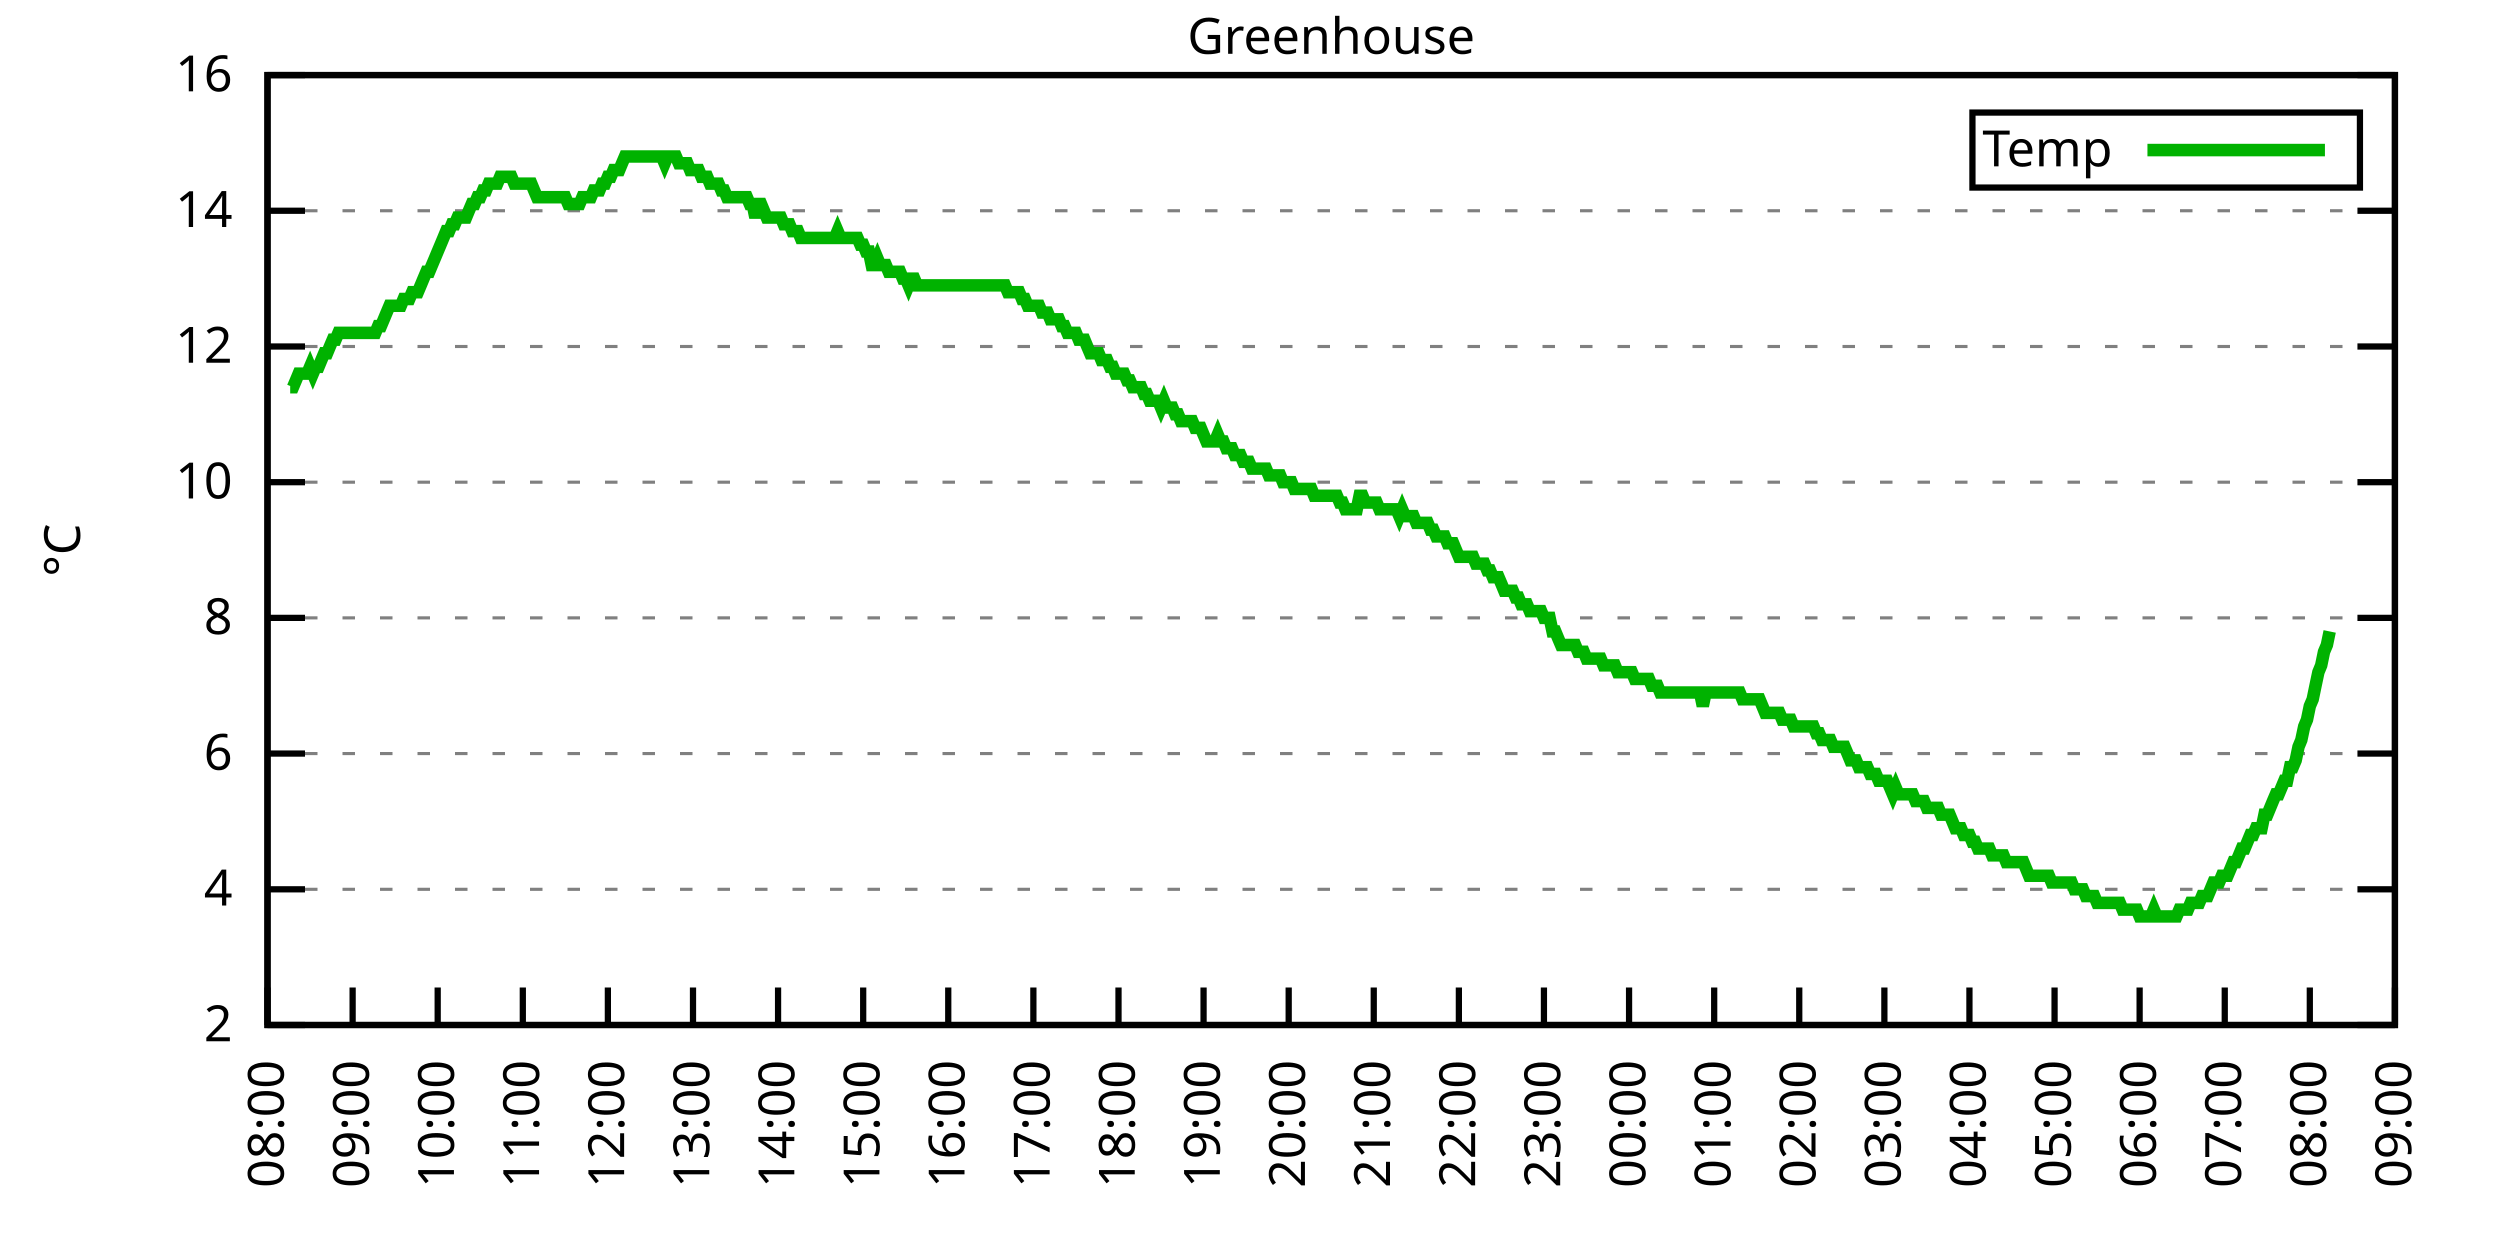
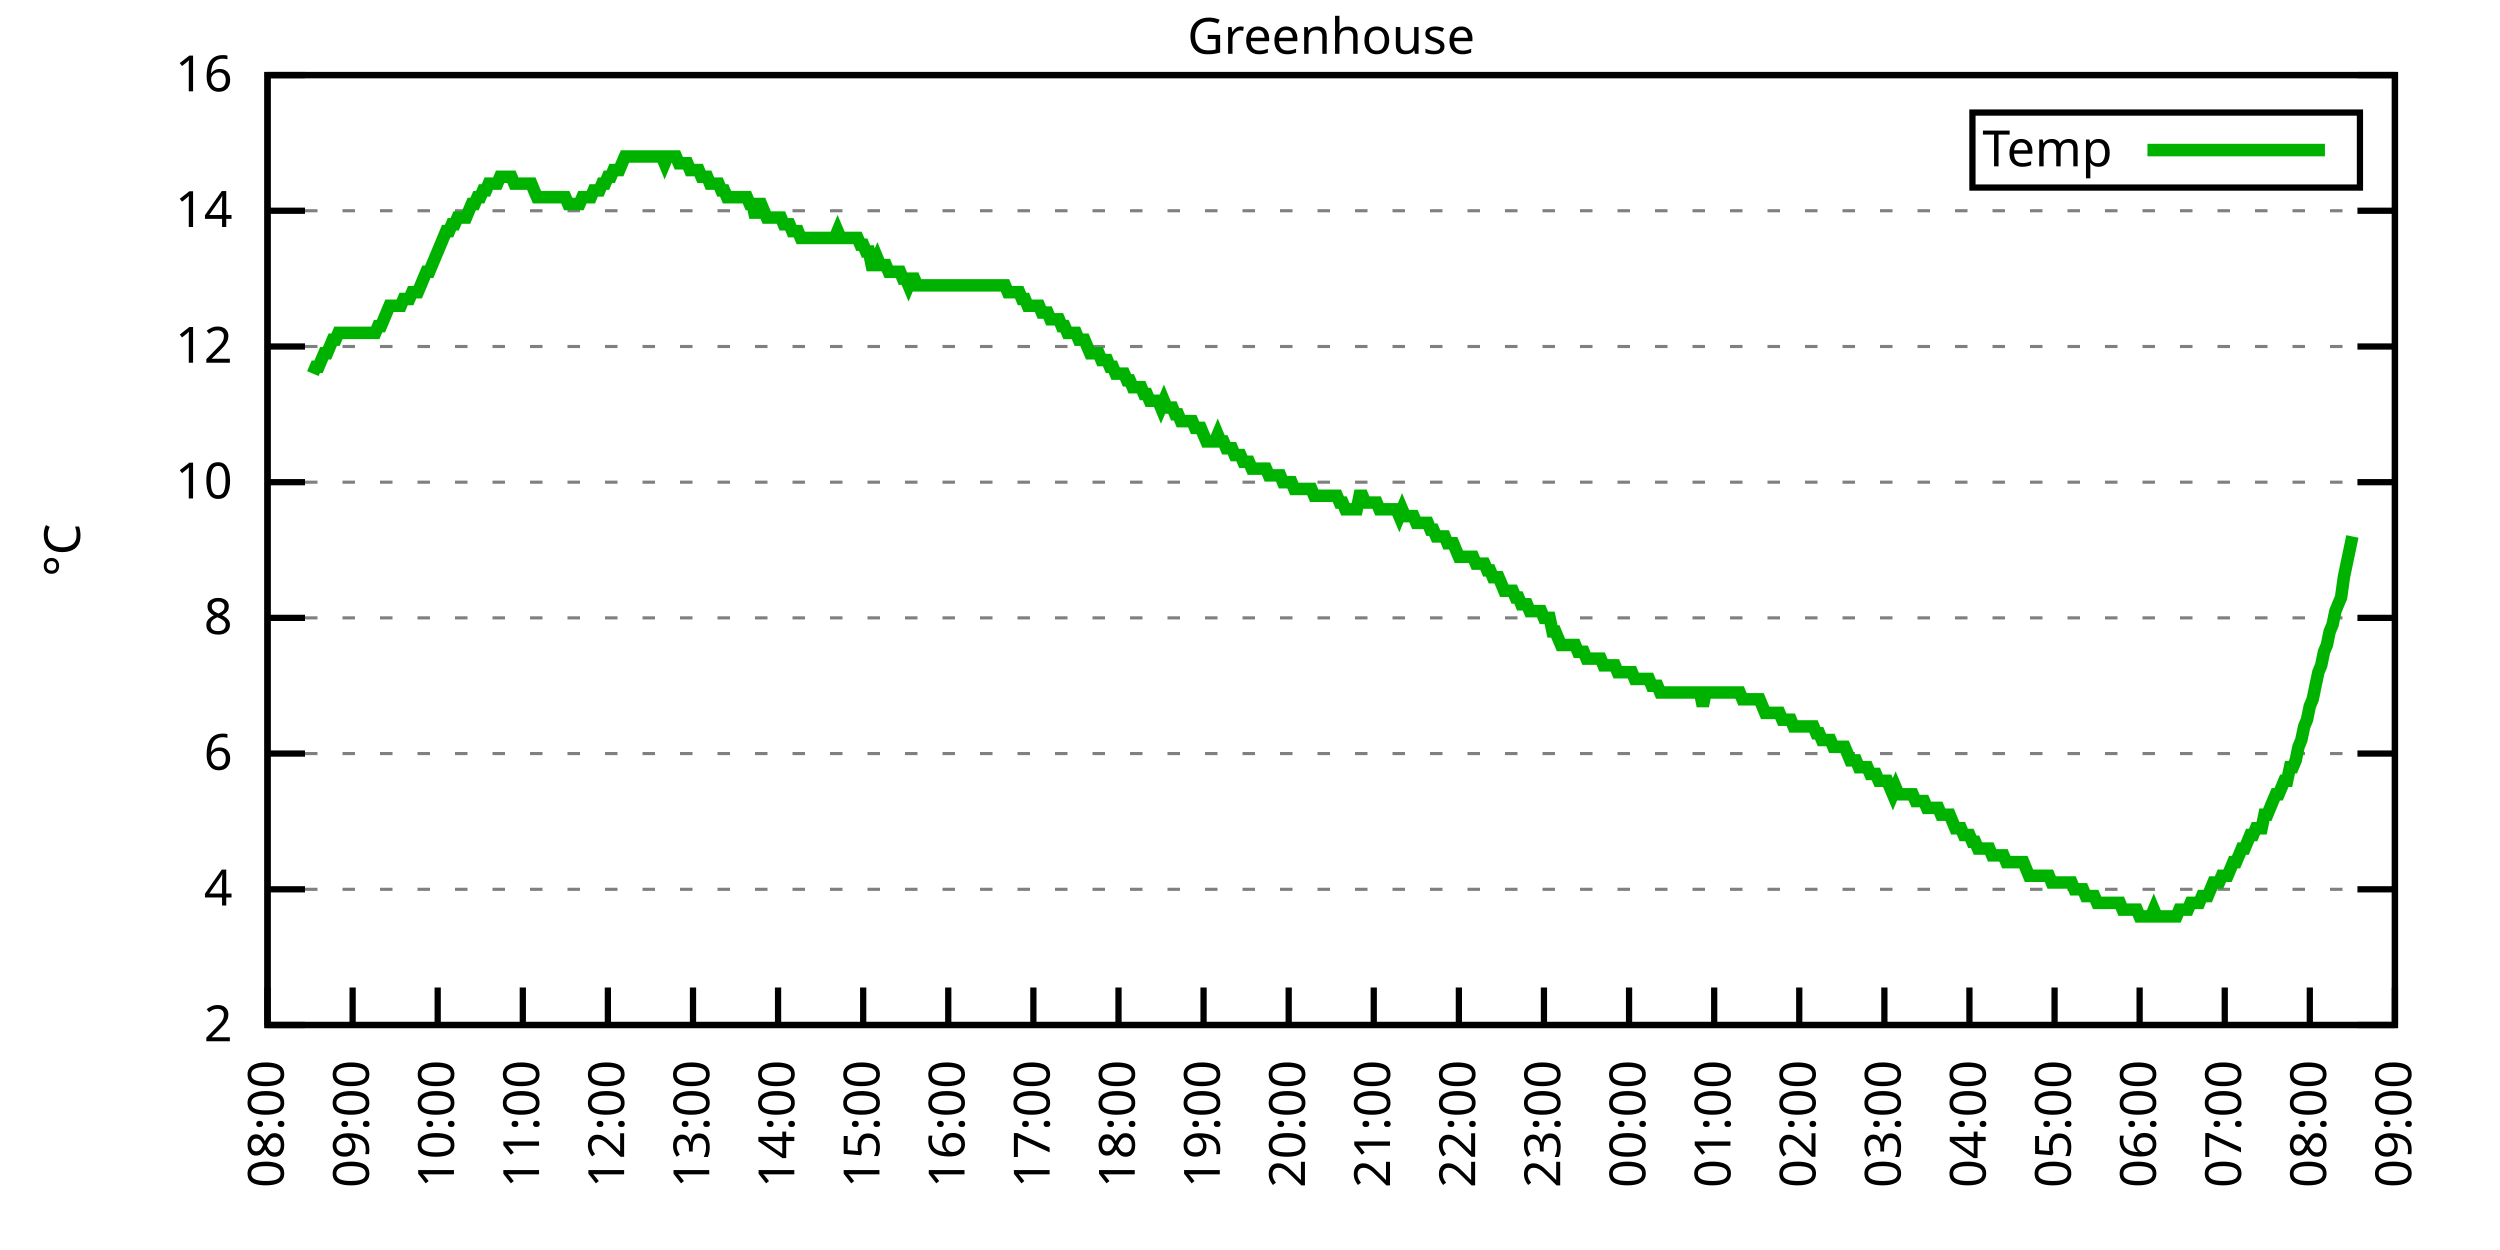
<svg xmlns="http://www.w3.org/2000/svg" xmlns:xlink="http://www.w3.org/1999/xlink" width="400" height="200" viewBox="0 0 400 200">
  <g id="gnuplot_canvas">
    <rect x="0" y="0" width="400" height="200" fill="none" />
    <defs>
      <circle id="gpDot" r="0.5" stroke-width="0.5" stroke="currentColor" />
      <path id="gpPt0" stroke-width="0.333" stroke="currentColor" d="M-1,0 h2 M0,-1 v2" />
      <path id="gpPt1" stroke-width="0.333" stroke="currentColor" d="M-1,-1 L1,1 M1,-1 L-1,1" />
      <path id="gpPt2" stroke-width="0.333" stroke="currentColor" d="M-1,0 L1,0 M0,-1 L0,1 M-1,-1 L1,1 M-1,1 L1,-1" />
      <rect id="gpPt3" stroke-width="0.333" stroke="currentColor" x="-1" y="-1" width="2" height="2" />
      <rect id="gpPt4" stroke-width="0.333" stroke="currentColor" fill="currentColor" x="-1" y="-1" width="2" height="2" />
      <circle id="gpPt5" stroke-width="0.333" stroke="currentColor" cx="0" cy="0" r="1" />
      <use xlink:href="#gpPt5" id="gpPt6" fill="currentColor" stroke="none" />
      <path id="gpPt7" stroke-width="0.333" stroke="currentColor" d="M0,-1.33 L-1.33,0.67 L1.33,0.67 z" />
      <use xlink:href="#gpPt7" id="gpPt8" fill="currentColor" stroke="none" />
      <use xlink:href="#gpPt7" id="gpPt9" stroke="currentColor" transform="rotate(180)" />
      <use xlink:href="#gpPt9" id="gpPt10" fill="currentColor" stroke="none" />
      <use xlink:href="#gpPt3" id="gpPt11" stroke="currentColor" transform="rotate(45)" />
      <use xlink:href="#gpPt11" id="gpPt12" fill="currentColor" stroke="none" />
      <path id="gpPt13" stroke-width="0.333" stroke="currentColor" d="M0,1.330 L1.265,0.411 L0.782,-1.067 L-0.782,-1.076 L-1.265,0.411 z" />
      <use xlink:href="#gpPt13" id="gpPt14" fill="currentColor" stroke="none" />
      <filter id="textbox" filterUnits="objectBoundingBox" x="0" y="0" height="1" width="1">
        <feFlood flood-color="white" flood-opacity="1" result="bgnd" />
        <feComposite in="SourceGraphic" in2="bgnd" operator="atop" />
      </filter>
      <filter id="greybox" filterUnits="objectBoundingBox" x="0" y="0" height="1" width="1">
        <feFlood flood-color="lightgrey" flood-opacity="1" result="grey" />
        <feComposite in="SourceGraphic" in2="grey" operator="atop" />
      </filter>
    </defs>
    <g fill="none" color="white" stroke="currentColor" stroke-width="1.00" stroke-linecap="butt" stroke-linejoin="miter">
</g>
    <g fill="none" color="black" stroke="currentColor" stroke-width="1.00" stroke-linecap="butt" stroke-linejoin="miter">
      <g stroke="none" shape-rendering="crispEdges">
        <polygon fill="rgb(255, 255, 255)" points="42.80,164.00 383.18,164.00 383.18,12.02 42.80,12.02 " />
      </g>
    </g>
    <g fill="none" color="black" stroke="currentColor" stroke-width="1.00" stroke-linecap="butt" stroke-linejoin="miter">
</g>
    <g fill="none" color="black" stroke="black" stroke-width="0.50" stroke-linecap="butt" stroke-linejoin="miter">
</g>
    <g fill="none" color="gray" stroke="currentColor" stroke-width="0.50" stroke-linecap="butt" stroke-linejoin="miter">
      <path stroke="gray" stroke-dasharray="2,4" class="gridline" d="M42.80,164.00 L383.19,164.00  " />
    </g>
    <g fill="none" color="gray" stroke="gray" stroke-width="1.00" stroke-linecap="butt" stroke-linejoin="miter">
</g>
    <g fill="none" color="black" stroke="currentColor" stroke-width="1.00" stroke-linecap="butt" stroke-linejoin="miter">
      <path stroke="black" d="M42.80,164.00 L48.80,164.00 M383.19,164.00 L377.19,164.00  " />
      <g transform="translate(37.20,166.60)" stroke="none" fill="black" font-family="Sans" font-size="8.00" text-anchor="end">
        <text>
          <tspan font-family="Sans"> 2</tspan>
        </text>
      </g>
    </g>
    <g fill="none" color="black" stroke="currentColor" stroke-width="1.00" stroke-linecap="butt" stroke-linejoin="miter">
</g>
    <g fill="none" color="black" stroke="black" stroke-width="0.50" stroke-linecap="butt" stroke-linejoin="miter">
</g>
    <g fill="none" color="gray" stroke="currentColor" stroke-width="0.50" stroke-linecap="butt" stroke-linejoin="miter">
      <path stroke="gray" stroke-dasharray="2,4" class="gridline" d="M42.80,142.29 L383.19,142.29  " />
    </g>
    <g fill="none" color="gray" stroke="gray" stroke-width="1.00" stroke-linecap="butt" stroke-linejoin="miter">
</g>
    <g fill="none" color="black" stroke="currentColor" stroke-width="1.00" stroke-linecap="butt" stroke-linejoin="miter">
      <path stroke="black" d="M42.80,142.29 L48.80,142.29 M383.19,142.29 L377.19,142.29  " />
      <g transform="translate(37.20,144.89)" stroke="none" fill="black" font-family="Sans" font-size="8.00" text-anchor="end">
        <text>
          <tspan font-family="Sans"> 4</tspan>
        </text>
      </g>
    </g>
    <g fill="none" color="black" stroke="currentColor" stroke-width="1.00" stroke-linecap="butt" stroke-linejoin="miter">
</g>
    <g fill="none" color="black" stroke="black" stroke-width="0.50" stroke-linecap="butt" stroke-linejoin="miter">
</g>
    <g fill="none" color="gray" stroke="currentColor" stroke-width="0.50" stroke-linecap="butt" stroke-linejoin="miter">
      <path stroke="gray" stroke-dasharray="2,4" class="gridline" d="M42.80,120.57 L383.19,120.57  " />
    </g>
    <g fill="none" color="gray" stroke="gray" stroke-width="1.00" stroke-linecap="butt" stroke-linejoin="miter">
</g>
    <g fill="none" color="black" stroke="currentColor" stroke-width="1.00" stroke-linecap="butt" stroke-linejoin="miter">
      <path stroke="black" d="M42.80,120.57 L48.80,120.57 M383.19,120.57 L377.19,120.57  " />
      <g transform="translate(37.20,123.17)" stroke="none" fill="black" font-family="Sans" font-size="8.00" text-anchor="end">
        <text>
          <tspan font-family="Sans"> 6</tspan>
        </text>
      </g>
    </g>
    <g fill="none" color="black" stroke="currentColor" stroke-width="1.00" stroke-linecap="butt" stroke-linejoin="miter">
</g>
    <g fill="none" color="black" stroke="black" stroke-width="0.50" stroke-linecap="butt" stroke-linejoin="miter">
</g>
    <g fill="none" color="gray" stroke="currentColor" stroke-width="0.50" stroke-linecap="butt" stroke-linejoin="miter">
      <path stroke="gray" stroke-dasharray="2,4" class="gridline" d="M42.80,98.86 L383.19,98.86  " />
    </g>
    <g fill="none" color="gray" stroke="gray" stroke-width="1.00" stroke-linecap="butt" stroke-linejoin="miter">
</g>
    <g fill="none" color="black" stroke="currentColor" stroke-width="1.00" stroke-linecap="butt" stroke-linejoin="miter">
      <path stroke="black" d="M42.80,98.86 L48.80,98.86 M383.19,98.86 L377.19,98.86  " />
      <g transform="translate(37.20,101.46)" stroke="none" fill="black" font-family="Sans" font-size="8.00" text-anchor="end">
        <text>
          <tspan font-family="Sans"> 8</tspan>
        </text>
      </g>
    </g>
    <g fill="none" color="black" stroke="currentColor" stroke-width="1.00" stroke-linecap="butt" stroke-linejoin="miter">
</g>
    <g fill="none" color="black" stroke="black" stroke-width="0.50" stroke-linecap="butt" stroke-linejoin="miter">
</g>
    <g fill="none" color="gray" stroke="currentColor" stroke-width="0.50" stroke-linecap="butt" stroke-linejoin="miter">
      <path stroke="gray" stroke-dasharray="2,4" class="gridline" d="M42.80,77.15 L383.19,77.15  " />
    </g>
    <g fill="none" color="gray" stroke="gray" stroke-width="1.00" stroke-linecap="butt" stroke-linejoin="miter">
</g>
    <g fill="none" color="black" stroke="currentColor" stroke-width="1.00" stroke-linecap="butt" stroke-linejoin="miter">
      <path stroke="black" d="M42.80,77.15 L48.80,77.15 M383.19,77.15 L377.19,77.15  " />
      <g transform="translate(37.20,79.75)" stroke="none" fill="black" font-family="Sans" font-size="8.00" text-anchor="end">
        <text>
          <tspan font-family="Sans"> 10</tspan>
        </text>
      </g>
    </g>
    <g fill="none" color="black" stroke="currentColor" stroke-width="1.00" stroke-linecap="butt" stroke-linejoin="miter">
</g>
    <g fill="none" color="black" stroke="black" stroke-width="0.50" stroke-linecap="butt" stroke-linejoin="miter">
</g>
    <g fill="none" color="gray" stroke="currentColor" stroke-width="0.50" stroke-linecap="butt" stroke-linejoin="miter">
      <path stroke="gray" stroke-dasharray="2,4" class="gridline" d="M42.80,55.44 L383.19,55.44  " />
    </g>
    <g fill="none" color="gray" stroke="gray" stroke-width="1.00" stroke-linecap="butt" stroke-linejoin="miter">
</g>
    <g fill="none" color="black" stroke="currentColor" stroke-width="1.00" stroke-linecap="butt" stroke-linejoin="miter">
      <path stroke="black" d="M42.80,55.44 L48.80,55.44 M383.19,55.44 L377.19,55.44  " />
      <g transform="translate(37.20,58.04)" stroke="none" fill="black" font-family="Sans" font-size="8.00" text-anchor="end">
        <text>
          <tspan font-family="Sans"> 12</tspan>
        </text>
      </g>
    </g>
    <g fill="none" color="black" stroke="currentColor" stroke-width="1.00" stroke-linecap="butt" stroke-linejoin="miter">
</g>
    <g fill="none" color="black" stroke="black" stroke-width="0.50" stroke-linecap="butt" stroke-linejoin="miter">
</g>
    <g fill="none" color="gray" stroke="currentColor" stroke-width="0.50" stroke-linecap="butt" stroke-linejoin="miter">
      <path stroke="gray" stroke-dasharray="2,4" class="gridline" d="M42.80,33.72 L383.19,33.72  " />
    </g>
    <g fill="none" color="gray" stroke="gray" stroke-width="1.00" stroke-linecap="butt" stroke-linejoin="miter">
</g>
    <g fill="none" color="black" stroke="currentColor" stroke-width="1.00" stroke-linecap="butt" stroke-linejoin="miter">
      <path stroke="black" d="M42.80,33.72 L48.80,33.72 M383.19,33.72 L377.19,33.72  " />
      <g transform="translate(37.20,36.32)" stroke="none" fill="black" font-family="Sans" font-size="8.00" text-anchor="end">
        <text>
          <tspan font-family="Sans"> 14</tspan>
        </text>
      </g>
    </g>
    <g fill="none" color="black" stroke="currentColor" stroke-width="1.00" stroke-linecap="butt" stroke-linejoin="miter">
</g>
    <g fill="none" color="black" stroke="black" stroke-width="0.50" stroke-linecap="butt" stroke-linejoin="miter">
</g>
    <g fill="none" color="gray" stroke="currentColor" stroke-width="0.50" stroke-linecap="butt" stroke-linejoin="miter">
      <path stroke="gray" stroke-dasharray="2,4" class="gridline" d="M42.80,12.01 L383.19,12.01  " />
    </g>
    <g fill="none" color="gray" stroke="gray" stroke-width="1.00" stroke-linecap="butt" stroke-linejoin="miter">
</g>
    <g fill="none" color="black" stroke="currentColor" stroke-width="1.00" stroke-linecap="butt" stroke-linejoin="miter">
      <path stroke="black" d="M42.80,12.01 L48.80,12.01 M383.19,12.01 L377.19,12.01  " />
      <g transform="translate(37.20,14.61)" stroke="none" fill="black" font-family="Sans" font-size="8.00" text-anchor="end">
        <text>
          <tspan font-family="Sans"> 16</tspan>
        </text>
      </g>
    </g>
    <g fill="none" color="black" stroke="currentColor" stroke-width="1.00" stroke-linecap="butt" stroke-linejoin="miter">
      <path stroke="black" d="M42.80,164.00 L42.80,158.00  " />
      <g transform="translate(45.40,169.60) rotate(270.00)" stroke="none" fill="black" font-family="Sans" font-size="8.00" text-anchor="end">
        <text>
          <tspan font-family="Sans">08:00</tspan>
        </text>
      </g>
    </g>
    <g fill="none" color="black" stroke="currentColor" stroke-width="1.00" stroke-linecap="butt" stroke-linejoin="miter">
      <path stroke="black" d="M56.42,164.00 L56.42,158.00  " />
      <g transform="translate(59.02,169.60) rotate(270.00)" stroke="none" fill="black" font-family="Sans" font-size="8.00" text-anchor="end">
        <text>
          <tspan font-family="Sans">09:00</tspan>
        </text>
      </g>
    </g>
    <g fill="none" color="black" stroke="currentColor" stroke-width="1.00" stroke-linecap="butt" stroke-linejoin="miter">
      <path stroke="black" d="M70.03,164.00 L70.03,158.00  " />
      <g transform="translate(72.63,169.60) rotate(270.00)" stroke="none" fill="black" font-family="Sans" font-size="8.00" text-anchor="end">
        <text>
          <tspan font-family="Sans">10:00</tspan>
        </text>
      </g>
    </g>
    <g fill="none" color="black" stroke="currentColor" stroke-width="1.00" stroke-linecap="butt" stroke-linejoin="miter">
      <path stroke="black" d="M83.65,164.00 L83.65,158.00  " />
      <g transform="translate(86.25,169.60) rotate(270.00)" stroke="none" fill="black" font-family="Sans" font-size="8.00" text-anchor="end">
        <text>
          <tspan font-family="Sans">11:00</tspan>
        </text>
      </g>
    </g>
    <g fill="none" color="black" stroke="currentColor" stroke-width="1.00" stroke-linecap="butt" stroke-linejoin="miter">
      <path stroke="black" d="M97.26,164.00 L97.26,158.00  " />
      <g transform="translate(99.86,169.60) rotate(270.00)" stroke="none" fill="black" font-family="Sans" font-size="8.00" text-anchor="end">
        <text>
          <tspan font-family="Sans">12:00</tspan>
        </text>
      </g>
    </g>
    <g fill="none" color="black" stroke="currentColor" stroke-width="1.00" stroke-linecap="butt" stroke-linejoin="miter">
      <path stroke="black" d="M110.88,164.00 L110.88,158.00  " />
      <g transform="translate(113.48,169.60) rotate(270.00)" stroke="none" fill="black" font-family="Sans" font-size="8.00" text-anchor="end">
        <text>
          <tspan font-family="Sans">13:00</tspan>
        </text>
      </g>
    </g>
    <g fill="none" color="black" stroke="currentColor" stroke-width="1.00" stroke-linecap="butt" stroke-linejoin="miter">
      <path stroke="black" d="M124.49,164.00 L124.49,158.00  " />
      <g transform="translate(127.09,169.60) rotate(270.00)" stroke="none" fill="black" font-family="Sans" font-size="8.00" text-anchor="end">
        <text>
          <tspan font-family="Sans">14:00</tspan>
        </text>
      </g>
    </g>
    <g fill="none" color="black" stroke="currentColor" stroke-width="1.00" stroke-linecap="butt" stroke-linejoin="miter">
      <path stroke="black" d="M138.11,164.00 L138.11,158.00  " />
      <g transform="translate(140.71,169.60) rotate(270.00)" stroke="none" fill="black" font-family="Sans" font-size="8.00" text-anchor="end">
        <text>
          <tspan font-family="Sans">15:00</tspan>
        </text>
      </g>
    </g>
    <g fill="none" color="black" stroke="currentColor" stroke-width="1.00" stroke-linecap="butt" stroke-linejoin="miter">
      <path stroke="black" d="M151.72,164.00 L151.72,158.00  " />
      <g transform="translate(154.32,169.60) rotate(270.00)" stroke="none" fill="black" font-family="Sans" font-size="8.00" text-anchor="end">
        <text>
          <tspan font-family="Sans">16:00</tspan>
        </text>
      </g>
    </g>
    <g fill="none" color="black" stroke="currentColor" stroke-width="1.00" stroke-linecap="butt" stroke-linejoin="miter">
      <path stroke="black" d="M165.34,164.00 L165.34,158.00  " />
      <g transform="translate(167.94,169.60) rotate(270.00)" stroke="none" fill="black" font-family="Sans" font-size="8.00" text-anchor="end">
        <text>
          <tspan font-family="Sans">17:00</tspan>
        </text>
      </g>
    </g>
    <g fill="none" color="black" stroke="currentColor" stroke-width="1.00" stroke-linecap="butt" stroke-linejoin="miter">
      <path stroke="black" d="M178.96,164.00 L178.96,158.00  " />
      <g transform="translate(181.56,169.60) rotate(270.00)" stroke="none" fill="black" font-family="Sans" font-size="8.00" text-anchor="end">
        <text>
          <tspan font-family="Sans">18:00</tspan>
        </text>
      </g>
    </g>
    <g fill="none" color="black" stroke="currentColor" stroke-width="1.00" stroke-linecap="butt" stroke-linejoin="miter">
      <path stroke="black" d="M192.57,164.00 L192.57,158.00  " />
      <g transform="translate(195.17,169.60) rotate(270.00)" stroke="none" fill="black" font-family="Sans" font-size="8.00" text-anchor="end">
        <text>
          <tspan font-family="Sans">19:00</tspan>
        </text>
      </g>
    </g>
    <g fill="none" color="black" stroke="currentColor" stroke-width="1.00" stroke-linecap="butt" stroke-linejoin="miter">
      <path stroke="black" d="M206.19,164.00 L206.19,158.00  " />
      <g transform="translate(208.79,169.60) rotate(270.00)" stroke="none" fill="black" font-family="Sans" font-size="8.00" text-anchor="end">
        <text>
          <tspan font-family="Sans">20:00</tspan>
        </text>
      </g>
    </g>
    <g fill="none" color="black" stroke="currentColor" stroke-width="1.00" stroke-linecap="butt" stroke-linejoin="miter">
      <path stroke="black" d="M219.80,164.00 L219.80,158.00  " />
      <g transform="translate(222.40,169.60) rotate(270.00)" stroke="none" fill="black" font-family="Sans" font-size="8.00" text-anchor="end">
        <text>
          <tspan font-family="Sans">21:00</tspan>
        </text>
      </g>
    </g>
    <g fill="none" color="black" stroke="currentColor" stroke-width="1.00" stroke-linecap="butt" stroke-linejoin="miter">
      <path stroke="black" d="M233.42,164.00 L233.42,158.00  " />
      <g transform="translate(236.02,169.60) rotate(270.00)" stroke="none" fill="black" font-family="Sans" font-size="8.00" text-anchor="end">
        <text>
          <tspan font-family="Sans">22:00</tspan>
        </text>
      </g>
    </g>
    <g fill="none" color="black" stroke="currentColor" stroke-width="1.00" stroke-linecap="butt" stroke-linejoin="miter">
      <path stroke="black" d="M247.03,164.00 L247.03,158.00  " />
      <g transform="translate(249.63,169.60) rotate(270.00)" stroke="none" fill="black" font-family="Sans" font-size="8.00" text-anchor="end">
        <text>
          <tspan font-family="Sans">23:00</tspan>
        </text>
      </g>
    </g>
    <g fill="none" color="black" stroke="currentColor" stroke-width="1.00" stroke-linecap="butt" stroke-linejoin="miter">
      <path stroke="black" d="M260.65,164.00 L260.65,158.00  " />
      <g transform="translate(263.25,169.60) rotate(270.00)" stroke="none" fill="black" font-family="Sans" font-size="8.00" text-anchor="end">
        <text>
          <tspan font-family="Sans">00:00</tspan>
        </text>
      </g>
    </g>
    <g fill="none" color="black" stroke="currentColor" stroke-width="1.00" stroke-linecap="butt" stroke-linejoin="miter">
      <path stroke="black" d="M274.27,164.00 L274.27,158.00  " />
      <g transform="translate(276.87,169.60) rotate(270.00)" stroke="none" fill="black" font-family="Sans" font-size="8.00" text-anchor="end">
        <text>
          <tspan font-family="Sans">01:00</tspan>
        </text>
      </g>
    </g>
    <g fill="none" color="black" stroke="currentColor" stroke-width="1.00" stroke-linecap="butt" stroke-linejoin="miter">
      <path stroke="black" d="M287.88,164.00 L287.88,158.00  " />
      <g transform="translate(290.48,169.60) rotate(270.00)" stroke="none" fill="black" font-family="Sans" font-size="8.00" text-anchor="end">
        <text>
          <tspan font-family="Sans">02:00</tspan>
        </text>
      </g>
    </g>
    <g fill="none" color="black" stroke="currentColor" stroke-width="1.00" stroke-linecap="butt" stroke-linejoin="miter">
      <path stroke="black" d="M301.50,164.00 L301.50,158.00  " />
      <g transform="translate(304.10,169.60) rotate(270.00)" stroke="none" fill="black" font-family="Sans" font-size="8.00" text-anchor="end">
        <text>
          <tspan font-family="Sans">03:00</tspan>
        </text>
      </g>
    </g>
    <g fill="none" color="black" stroke="currentColor" stroke-width="1.00" stroke-linecap="butt" stroke-linejoin="miter">
      <path stroke="black" d="M315.11,164.00 L315.11,158.00  " />
      <g transform="translate(317.71,169.60) rotate(270.00)" stroke="none" fill="black" font-family="Sans" font-size="8.00" text-anchor="end">
        <text>
          <tspan font-family="Sans">04:00</tspan>
        </text>
      </g>
    </g>
    <g fill="none" color="black" stroke="currentColor" stroke-width="1.00" stroke-linecap="butt" stroke-linejoin="miter">
      <path stroke="black" d="M328.73,164.00 L328.73,158.00  " />
      <g transform="translate(331.33,169.60) rotate(270.00)" stroke="none" fill="black" font-family="Sans" font-size="8.00" text-anchor="end">
        <text>
          <tspan font-family="Sans">05:00</tspan>
        </text>
      </g>
    </g>
    <g fill="none" color="black" stroke="currentColor" stroke-width="1.00" stroke-linecap="butt" stroke-linejoin="miter">
      <path stroke="black" d="M342.34,164.00 L342.34,158.00  " />
      <g transform="translate(344.94,169.60) rotate(270.00)" stroke="none" fill="black" font-family="Sans" font-size="8.00" text-anchor="end">
        <text>
          <tspan font-family="Sans">06:00</tspan>
        </text>
      </g>
    </g>
    <g fill="none" color="black" stroke="currentColor" stroke-width="1.00" stroke-linecap="butt" stroke-linejoin="miter">
      <path stroke="black" d="M355.96,164.00 L355.96,158.00  " />
      <g transform="translate(358.56,169.60) rotate(270.00)" stroke="none" fill="black" font-family="Sans" font-size="8.00" text-anchor="end">
        <text>
          <tspan font-family="Sans">07:00</tspan>
        </text>
      </g>
    </g>
    <g fill="none" color="black" stroke="currentColor" stroke-width="1.00" stroke-linecap="butt" stroke-linejoin="miter">
      <path stroke="black" d="M369.57,164.00 L369.57,158.00  " />
      <g transform="translate(372.17,169.60) rotate(270.00)" stroke="none" fill="black" font-family="Sans" font-size="8.00" text-anchor="end">
        <text>
          <tspan font-family="Sans">08:00</tspan>
        </text>
      </g>
    </g>
    <g fill="none" color="black" stroke="currentColor" stroke-width="1.00" stroke-linecap="butt" stroke-linejoin="miter">
      <path stroke="black" d="M383.19,164.00 L383.19,158.00  " />
      <g transform="translate(385.79,169.60) rotate(270.00)" stroke="none" fill="black" font-family="Sans" font-size="8.00" text-anchor="end">
        <text>
          <tspan font-family="Sans">09:00</tspan>
        </text>
      </g>
    </g>
    <g fill="none" color="black" stroke="currentColor" stroke-width="1.00" stroke-linecap="butt" stroke-linejoin="miter">
</g>
    <g fill="none" color="black" stroke="currentColor" stroke-width="1.00" stroke-linecap="butt" stroke-linejoin="miter">
      <path stroke="black" d="M42.80,12.01 L42.80,164.00 L383.19,164.00 L383.19,12.01 L42.80,12.01 Z  " />
    </g>
    <g fill="none" color="black" stroke="currentColor" stroke-width="1.00" stroke-linecap="butt" stroke-linejoin="miter">
</g>
    <g fill="none" color="black" stroke="currentColor" stroke-width="1.00" stroke-linecap="butt" stroke-linejoin="miter">
      <path stroke="black" d="M315.59,30.01 L315.59,18.01 L377.59,18.01 L377.59,30.01 L315.59,30.01 Z  " />
    </g>
    <g id="Greenhouse_plot_1">
      <g fill="none" color="white" stroke="black" stroke-width="2.00" stroke-linecap="butt" stroke-linejoin="miter">
</g>
      <g fill="none" color="black" stroke="currentColor" stroke-width="2.00" stroke-linecap="butt" stroke-linejoin="miter">
        <g transform="translate(337.99,26.61)" stroke="none" fill="black" font-family="Sans" font-size="8.00" text-anchor="end">
          <text>
            <tspan font-family="Sans">Temp</tspan>
          </text>
        </g>
      </g>
      <g fill="none" color="black" stroke="currentColor" stroke-width="2.00" stroke-linecap="butt" stroke-linejoin="miter">
-         <path stroke="rgb(  0, 178,   0)" d="M343.59,24.01 L371.99,24.01 M46.43,61.95 L46.88,61.95 L47.34,60.86 L47.79,59.78 L48.25,59.78 L48.70,59.78   L49.15,59.78 L49.61,58.69 L50.06,59.78 L50.52,58.69 L50.97,58.69 L51.42,57.61 L51.88,56.52 L52.33,56.52   L52.78,55.44 L53.24,54.35 L53.69,54.35 L54.15,53.26 L54.60,53.26 L55.05,53.26 L55.51,53.26 L55.96,53.26   L56.42,53.26 L56.87,53.26 L57.32,53.26 L57.78,53.26 L58.23,53.26 L58.68,53.26 L59.14,53.26 L59.59,53.26   L60.05,53.26 L60.50,52.18 L60.95,52.18 L61.41,51.09 L61.86,50.01 L62.32,48.92 L62.77,48.92 L63.22,48.92   L63.68,48.92 L64.13,48.92 L64.58,47.84 L65.04,47.84 L65.49,47.84 L65.95,46.75 L66.40,46.75 L66.85,46.75   L67.31,45.66 L67.76,44.58 L68.22,43.49 L68.67,43.49 L69.12,42.41 L69.58,41.32 L70.03,40.24 L70.49,39.15   L70.94,38.07 L71.39,36.98 L71.85,36.98 L72.30,35.89 L72.75,35.89 L73.21,34.81 L73.66,34.81 L74.12,34.81   L74.57,34.81 L75.02,33.72 L75.48,32.64 L75.93,32.64 L76.39,31.55 L76.84,31.55 L77.29,30.47 L77.75,30.47   L78.20,29.38 L78.65,29.38 L79.11,29.38 L79.56,29.38 L80.02,28.29 L80.47,28.29 L80.92,28.29 L81.38,28.29   L81.83,28.29 L82.29,29.38 L82.74,29.38 L83.19,29.38 L83.65,29.38 L84.10,29.38 L84.55,29.38 L85.01,29.38   L85.46,30.47 L85.92,31.55 L86.37,31.55 L86.82,31.55 L87.28,31.55 L87.73,31.55 L88.19,31.55 L88.64,31.55   L89.09,31.55 L89.55,31.55 L90.00,31.55 L90.45,31.55 L90.91,32.64 L91.36,32.64 L91.82,32.64 L92.27,32.64   L92.72,32.64 L93.18,31.55 L93.63,31.55 L94.09,31.55 L94.54,31.55 L94.99,30.47 L95.45,30.47 L95.90,30.47   L96.35,29.38 L96.81,29.38 L97.26,28.29 L97.72,28.29 L98.17,27.21 L98.62,27.21 L99.08,27.21 L99.53,26.12   L99.99,25.04 L100.44,25.04 L100.89,25.04 L101.35,25.04 L101.80,25.04 L102.25,25.04 L102.71,25.04 L103.16,25.04   L103.62,25.04 L104.07,25.04 L104.52,25.04 L104.98,25.04 L105.43,25.04 L105.89,25.04 L106.34,26.12 L106.79,25.04   L107.25,25.04 L107.70,25.04 L108.15,25.04 L108.61,26.12 L109.06,26.12 L109.52,26.12 L109.97,26.12 L110.42,27.21   L110.88,27.21 L111.33,27.21 L111.79,27.21 L112.24,28.29 L112.69,28.29 L113.15,28.29 L113.60,29.38 L114.05,29.38   L114.51,29.38 L114.96,29.38 L115.42,30.47 L115.87,30.47 L116.32,31.55 L116.78,31.55 L117.23,31.55 L117.69,31.55   L118.14,31.55 L118.59,31.55 L119.05,31.55 L119.50,31.55 L119.96,32.64 L120.41,32.64 L120.86,34.81 L121.32,32.64   L121.77,32.64 L122.22,33.72 L122.68,34.81 L123.13,34.81 L123.59,34.81 L124.04,34.81 L124.49,34.81 L124.95,34.81   L125.40,35.89 L125.86,35.89 L126.31,35.89 L126.76,36.98 L127.22,36.98 L127.67,36.98 L128.12,38.07 L128.58,38.07   L129.03,38.07 L129.49,38.07 L129.94,38.07 L130.39,38.07 L130.85,38.07 L131.30,38.07 L131.76,38.07 L132.21,38.07   L132.66,38.07 L133.12,38.07 L133.57,38.07 L134.02,36.98 L134.48,38.07 L134.93,38.07 L135.39,38.07 L135.84,38.07   L136.29,38.07 L136.75,38.07 L137.20,38.07 L137.66,39.15 L138.11,39.15 L138.56,40.24 L139.02,40.24 L139.47,42.41   L139.92,42.41 L140.38,41.32 L140.83,42.41 L141.29,42.41 L141.74,42.41 L142.19,43.49 L142.65,43.49 L143.10,43.49   L143.56,43.49 L144.01,43.49 L144.46,44.58 L144.92,44.58 L145.37,45.66 L145.82,44.58 L146.28,44.58 L146.73,45.66   L147.19,45.66 L147.64,45.66 L148.09,45.66 L148.55,45.66 L149.00,45.66 L149.46,45.66 L149.91,45.66 L150.36,45.66   L150.82,45.66 L151.27,45.66 L151.72,45.66 L152.18,45.66 L152.63,45.66 L153.09,45.66 L153.54,45.66 L153.99,45.66   L154.45,45.66 L154.90,45.66 L155.36,45.66 L155.81,45.66 L156.26,45.66 L156.72,45.66 L157.17,45.66 L157.62,45.66   L158.08,45.66 L158.53,45.66 L158.99,45.66 L159.44,45.66 L159.89,45.66 L160.35,45.66 L160.80,45.66 L161.26,46.75   L161.71,46.75 L162.16,46.75 L162.62,46.75 L163.07,46.75 L163.52,47.84 L163.98,47.84 L164.43,48.92 L164.89,48.92   L165.34,48.92 L165.79,48.92 L166.25,48.92 L166.70,50.01 L167.16,50.01 L167.61,50.01 L168.06,51.09 L168.52,51.09   L168.97,51.09 L169.43,51.09 L169.88,52.18 L170.33,52.18 L170.79,53.26 L171.24,53.26 L171.69,53.26 L172.15,53.26   L172.60,54.35 L173.06,54.35 L173.51,54.35 L173.96,55.44 L174.42,56.52 L174.87,56.52 L175.33,56.52 L175.78,56.52   L176.23,57.61 L176.69,57.61 L177.14,57.61 L177.59,58.69 L178.05,58.69 L178.50,59.78 L178.96,59.78 L179.41,59.78   L179.86,59.78 L180.32,60.86 L180.77,60.86 L181.23,61.95 L181.68,61.95 L182.13,61.95 L182.59,61.95 L183.04,63.04   L183.49,63.04 L183.95,64.12 L184.40,64.12 L184.86,64.12 L185.31,64.12 L185.76,65.21 L186.22,64.12 L186.67,65.21   L187.13,65.21 L187.58,65.21 L188.03,66.29 L188.49,66.29 L188.94,67.38 L189.39,67.38 L189.85,67.38 L190.30,67.38   L190.76,67.38 L191.21,68.46 L191.66,68.46 L192.12,68.46 L192.57,69.55 L193.03,70.63 L193.48,70.63 L193.93,70.63   L194.39,70.63 L194.84,69.55 L195.29,70.63 L195.75,70.63 L196.20,71.72 L196.66,71.72 L197.11,71.72 L197.56,72.81   L198.02,72.81 L198.47,72.81 L198.93,73.89 L199.38,73.89 L199.83,73.89 L200.29,74.98 L200.74,74.98 L201.19,74.98   L201.65,74.98 L202.10,74.98 L202.56,74.98 L203.01,76.06 L203.46,76.06 L203.92,76.06 L204.37,76.06 L204.83,76.06   L205.28,77.15 L205.73,77.15 L206.19,77.15 L206.64,77.15 L207.09,78.23 L207.55,78.23 L208.00,78.23 L208.46,78.23   L208.91,78.23 L209.36,78.23 L209.82,78.23 L210.27,79.32 L210.73,79.32 L211.18,79.32 L211.63,79.32 L212.09,79.32   L212.54,79.32 L213.00,79.32 L213.45,79.32 L213.90,79.32 L214.36,80.41 L214.81,80.41 L215.26,81.49 L215.72,81.49   L216.17,81.49 L216.63,81.49 L217.08,81.49 L217.53,79.32 L217.99,79.32 L218.44,80.41 L218.90,80.41 L219.35,80.41   L219.80,80.41 L220.26,80.41 L220.71,81.49 L221.16,81.49 L221.62,81.49 L222.07,81.49 L222.53,81.49 L222.98,81.49   L223.43,81.49 L223.89,82.58 L224.34,81.49 L224.80,82.58 L225.25,82.58 L225.70,82.58 L226.16,82.58 L226.61,83.66   L227.06,83.66 L227.52,83.66 L227.97,83.66 L228.43,83.66 L228.88,84.75 L229.33,84.75 L229.79,85.83 L230.24,85.83   L230.70,85.83 L231.15,85.83 L231.60,86.92 L232.06,86.92 L232.51,86.92 L232.96,88.00 L233.42,89.09 L233.87,89.09   L234.33,89.09 L234.78,89.09 L235.23,89.09 L235.69,89.09 L236.14,90.18 L236.60,90.18 L237.05,90.18 L237.50,90.18   L237.96,91.26 L238.41,91.26 L238.86,92.35 L239.32,92.35 L239.77,92.35 L240.23,93.43 L240.68,94.52 L241.13,94.52   L241.59,94.52 L242.04,94.52 L242.50,95.60 L242.95,95.60 L243.40,96.69 L243.86,96.69 L244.31,96.69 L244.76,97.78   L245.22,97.78 L245.67,97.78 L246.13,97.78 L246.58,97.78 L247.03,98.86 L247.49,98.86 L247.94,98.86 L248.40,101.03   L248.85,101.03 L249.30,102.12 L249.76,103.20 L250.21,103.20 L250.66,103.20 L251.12,103.20 L251.57,103.20 L252.03,103.20   L252.48,104.29 L252.93,104.29 L253.39,104.29 L253.84,105.38 L254.30,105.38 L254.75,105.38 L255.20,105.38 L255.66,105.38   L256.11,105.38 L256.56,106.46 L257.02,106.46 L257.47,106.46 L257.93,106.46 L258.38,106.46 L258.83,107.55 L259.29,107.55   L259.74,107.55 L260.20,107.55 L260.65,107.55 L261.10,107.55 L261.56,108.63 L262.01,108.63 L262.47,108.63 L262.92,108.63   L263.37,108.63 L263.83,108.63 L264.28,109.72 L264.73,109.72 L265.19,109.72 L265.64,110.80 L266.10,110.80 L266.55,110.80   L267.00,110.80 L267.46,110.80 L267.91,110.80 L268.37,110.80 L268.82,110.80 L269.27,110.80 L269.73,110.80 L270.18,110.80   L270.63,110.80 L271.09,110.80 L271.54,110.80 L272.00,110.80 L272.45,112.97 L272.90,110.80 L273.36,110.80 L273.81,110.80   L274.27,110.80 L274.72,110.80 L275.17,110.80 L275.63,110.80 L276.08,110.80 L276.53,110.80 L276.99,110.80 L277.44,110.80   L277.90,110.80 L278.35,110.80 L278.80,111.89 L279.26,111.89 L279.71,111.89 L280.17,111.89 L280.62,111.89 L281.07,111.89   L281.53,111.89 L281.98,112.97 L282.43,114.06 L282.89,114.06 L283.34,114.06 L283.80,114.06 L284.25,114.06 L284.70,114.06   L285.16,115.15 L285.61,115.15 L286.07,115.15 L286.52,115.15 L286.97,116.23 L287.43,116.23 L287.88,116.23 L288.33,116.23   L288.79,116.23 L289.24,116.23 L289.70,116.23 L290.15,116.23 L290.60,117.32 L291.06,117.32 L291.51,118.40 L291.97,118.40   L292.42,118.40 L292.87,118.40 L293.33,119.49 L293.78,119.49 L294.23,119.49 L294.69,119.49 L295.14,119.49 L295.60,120.57   L296.05,121.66 L296.50,121.66 L296.96,121.66 L297.41,122.75 L297.87,122.75 L298.32,122.75 L298.77,122.75 L299.23,123.83   L299.68,123.83 L300.13,123.83 L300.59,124.92 L301.04,124.92 L301.50,124.92 L301.95,124.92 L302.40,126.00 L302.86,127.09   L303.31,126.00 L303.77,127.09 L304.22,127.09 L304.67,127.09 L305.13,127.09 L305.58,127.09 L306.03,127.09 L306.49,128.17   L306.94,128.17 L307.40,128.17 L307.85,128.17 L308.30,129.26 L308.76,129.26 L309.21,129.26 L309.67,129.26 L310.12,129.26   L310.57,130.35 L311.03,130.35 L311.48,130.35 L311.94,130.35 L312.39,131.43 L312.84,132.52 L313.30,132.52 L313.75,132.52   L314.20,133.60 L314.66,133.60 L315.11,133.60 L315.57,134.69 L316.02,134.69 L316.47,135.77 L316.93,135.77 L317.38,135.77   L317.84,135.77 L318.29,135.77 L318.74,136.86 L319.20,136.86 L319.65,136.86 L320.10,136.86 L320.56,136.86 L321.01,137.94   L321.47,137.94 L321.92,137.94 L322.37,137.94 L322.83,137.94 L323.28,137.94 L323.74,137.94 L324.19,139.03 L324.64,140.12   L325.10,140.12 L325.55,140.12 L326.00,140.12 L326.46,140.12 L326.91,140.12 L327.37,140.12 L327.82,140.12 L328.27,141.20   L328.73,141.20 L329.18,141.20 L329.64,141.20 L330.09,141.20 L330.54,141.20 L331.00,141.20 L331.45,141.20 L331.90,142.29   L332.36,142.29 L332.81,142.29 L333.27,142.29 L333.72,143.37 L334.17,143.37 L334.63,143.37 L335.08,143.37 L335.54,144.46   L335.99,144.46 L336.44,144.46 L336.90,144.46 L337.35,144.46 L337.80,144.46 L338.26,144.46 L338.71,144.46 L339.17,144.46   L339.62,145.54 L340.07,145.54 L340.53,145.54 L340.98,145.54 L341.44,145.54 L341.89,145.54 L342.34,146.63 L342.80,146.63   L343.25,146.63 L343.70,146.63 L344.16,146.63 L344.61,145.54 L345.07,146.63 L345.52,146.63 L345.97,146.63 L346.43,146.63   L346.88,146.63 L347.34,146.63 L347.79,146.63 L348.24,146.63 L348.70,145.54 L349.15,145.54 L349.60,145.54 L350.06,145.54   L350.51,144.46 L350.97,144.46 L351.42,144.46 L351.87,144.46 L352.33,143.37 L352.78,143.37 L353.24,143.37 L353.69,142.29   L354.14,141.20 L354.60,141.20 L355.05,141.20 L355.50,140.12 L355.96,140.12 L356.41,140.12 L356.87,139.03 L357.32,137.94   L357.77,137.94 L358.23,136.86 L358.68,135.77 L359.14,135.77 L359.59,134.69 L360.04,133.60 L360.50,133.60 L360.95,132.52   L361.41,132.52 L361.86,132.52 L362.31,130.35 L362.77,130.35 L363.22,129.26 L363.67,128.17 L364.13,127.09 L364.58,127.09   L365.04,126.00 L365.49,124.92 L365.94,124.92 L366.40,122.75 L366.85,122.75 L367.31,121.66 L367.76,119.49 L368.21,118.40   L368.67,116.23 L369.12,115.15 L369.57,112.97 L370.03,111.89 L370.48,109.72 L370.94,107.55 L371.39,106.46 L371.84,104.29   L372.30,103.20 L372.75,101.03  " />
+         <path stroke="rgb(  0, 178,   0)" d="M343.59,24.01 L371.99,24.01 M50.06,59.78 L50.52,58.69 L50.97,58.69 L51.42,57.61 L51.88,56.52 L52.33,56.52   L52.78,55.44 L53.24,54.35 L53.69,54.35 L54.15,53.26 L54.60,53.26 L55.05,53.26 L55.51,53.26 L55.96,53.26   L56.42,53.26 L56.87,53.26 L57.32,53.26 L57.78,53.26 L58.23,53.26 L58.68,53.26 L59.14,53.26 L59.59,53.26   L60.05,53.26 L60.50,52.18 L60.95,52.18 L61.41,51.09 L61.86,50.01 L62.32,48.92 L62.77,48.92 L63.22,48.92   L63.68,48.92 L64.13,48.92 L64.58,47.84 L65.04,47.84 L65.49,47.84 L65.95,46.75 L66.40,46.75 L66.85,46.75   L67.31,45.66 L67.76,44.58 L68.22,43.49 L68.67,43.49 L69.12,42.41 L69.58,41.32 L70.03,40.24 L70.49,39.15   L70.94,38.07 L71.39,36.98 L71.85,36.98 L72.30,35.89 L72.75,35.89 L73.21,34.81 L73.66,34.81 L74.12,34.81   L74.57,34.81 L75.02,33.72 L75.48,32.64 L75.93,32.64 L76.39,31.55 L76.84,31.55 L77.29,30.47 L77.75,30.47   L78.20,29.38 L78.65,29.38 L79.11,29.38 L79.56,29.38 L80.02,28.29 L80.47,28.29 L80.92,28.29 L81.38,28.29   L81.83,28.29 L82.29,29.38 L82.74,29.38 L83.19,29.38 L83.65,29.38 L84.10,29.38 L84.55,29.38 L85.01,29.38   L85.46,30.47 L85.92,31.55 L86.37,31.55 L86.82,31.55 L87.28,31.55 L87.73,31.55 L88.19,31.55 L88.64,31.55   L89.09,31.55 L89.55,31.55 L90.00,31.55 L90.45,31.55 L90.91,32.64 L91.36,32.64 L91.82,32.64 L92.27,32.64   L92.72,32.64 L93.18,31.55 L93.63,31.55 L94.09,31.55 L94.54,31.55 L94.99,30.47 L95.45,30.47 L95.90,30.47   L96.35,29.38 L96.81,29.38 L97.26,28.29 L97.72,28.29 L98.17,27.21 L98.62,27.21 L99.08,27.21 L99.53,26.12   L99.99,25.04 L100.44,25.04 L100.89,25.04 L101.35,25.04 L101.80,25.04 L102.25,25.04 L102.71,25.04 L103.16,25.04   L103.62,25.04 L104.07,25.04 L104.52,25.04 L104.98,25.04 L105.43,25.04 L105.89,25.04 L106.34,26.12 L106.79,25.04   L107.25,25.04 L107.70,25.04 L108.15,25.04 L108.61,26.12 L109.06,26.12 L109.52,26.12 L109.97,26.12 L110.42,27.21   L110.88,27.21 L111.33,27.21 L111.79,27.21 L112.24,28.29 L112.69,28.29 L113.15,28.29 L113.60,29.38 L114.05,29.38   L114.51,29.38 L114.96,29.38 L115.42,30.47 L115.87,30.47 L116.32,31.55 L116.78,31.55 L117.23,31.55 L117.69,31.55   L118.14,31.55 L118.59,31.55 L119.05,31.55 L119.50,31.55 L119.96,32.64 L120.41,32.64 L120.86,34.81 L121.32,32.64   L121.77,32.64 L122.22,33.72 L122.68,34.81 L123.13,34.81 L123.59,34.81 L124.04,34.81 L124.49,34.81 L124.95,34.81   L125.40,35.89 L125.86,35.89 L126.31,35.89 L126.76,36.98 L127.22,36.98 L127.67,36.98 L128.12,38.07 L128.58,38.07   L129.03,38.07 L129.49,38.07 L129.94,38.07 L130.39,38.07 L130.85,38.07 L131.30,38.07 L131.76,38.07 L132.21,38.07   L132.66,38.07 L133.12,38.07 L133.57,38.07 L134.02,36.98 L134.48,38.07 L134.93,38.07 L135.39,38.07 L135.84,38.07   L136.29,38.07 L136.75,38.07 L137.20,38.07 L137.66,39.15 L138.11,39.15 L138.56,40.24 L139.02,40.24 L139.47,42.41   L139.92,42.41 L140.38,41.32 L140.83,42.41 L141.29,42.41 L141.74,42.41 L142.19,43.49 L142.65,43.49 L143.10,43.49   L143.56,43.49 L144.01,43.49 L144.46,44.58 L144.92,44.58 L145.37,45.66 L145.82,44.58 L146.28,44.58 L146.73,45.66   L147.19,45.66 L147.64,45.66 L148.09,45.66 L148.55,45.66 L149.00,45.66 L149.46,45.66 L149.91,45.66 L150.36,45.66   L150.82,45.66 L151.27,45.66 L151.72,45.66 L152.18,45.66 L152.63,45.66 L153.09,45.66 L153.54,45.66 L153.99,45.66   L154.45,45.66 L154.90,45.66 L155.36,45.66 L155.81,45.66 L156.26,45.66 L156.72,45.66 L157.17,45.66 L157.62,45.66   L158.08,45.66 L158.53,45.66 L158.99,45.66 L159.44,45.66 L159.89,45.66 L160.35,45.66 L160.80,45.66 L161.26,46.75   L161.71,46.75 L162.16,46.75 L162.62,46.75 L163.07,46.75 L163.52,47.84 L163.98,47.84 L164.43,48.92 L164.89,48.92   L165.34,48.92 L165.79,48.92 L166.25,48.92 L166.70,50.01 L167.16,50.01 L167.61,50.01 L168.06,51.09 L168.52,51.09   L168.97,51.09 L169.43,51.09 L169.88,52.18 L170.33,52.18 L170.79,53.26 L171.24,53.26 L171.69,53.26 L172.15,53.26   L172.60,54.35 L173.06,54.35 L173.51,54.35 L173.96,55.44 L174.42,56.52 L174.87,56.52 L175.33,56.52 L175.78,56.52   L176.23,57.61 L176.69,57.61 L177.14,57.61 L177.59,58.69 L178.05,58.69 L178.50,59.78 L178.96,59.78 L179.41,59.78   L179.86,59.78 L180.32,60.86 L180.77,60.86 L181.23,61.95 L181.68,61.95 L182.13,61.95 L182.59,61.95 L183.04,63.04   L183.49,63.04 L183.95,64.12 L184.40,64.12 L184.86,64.12 L185.31,64.12 L185.76,65.21 L186.22,64.12 L186.67,65.21   L187.13,65.21 L187.58,65.21 L188.03,66.29 L188.49,66.29 L188.94,67.38 L189.39,67.38 L189.85,67.38 L190.30,67.38   L190.76,67.38 L191.21,68.46 L191.66,68.46 L192.12,68.46 L192.57,69.55 L193.03,70.63 L193.48,70.63 L193.93,70.63   L194.39,70.63 L194.84,69.55 L195.29,70.63 L195.75,70.63 L196.20,71.72 L196.66,71.72 L197.11,71.72 L197.56,72.81   L198.02,72.81 L198.47,72.81 L198.93,73.89 L199.38,73.89 L199.83,73.89 L200.29,74.98 L200.74,74.98 L201.19,74.98   L201.65,74.98 L202.10,74.98 L202.56,74.98 L203.01,76.06 L203.46,76.06 L203.92,76.06 L204.37,76.06 L204.83,76.06   L205.28,77.15 L205.73,77.15 L206.19,77.15 L206.64,77.15 L207.09,78.23 L207.55,78.23 L208.00,78.23 L208.46,78.23   L208.91,78.23 L209.36,78.23 L209.82,78.23 L210.27,79.32 L210.73,79.32 L211.18,79.32 L211.63,79.32 L212.09,79.32   L212.54,79.32 L213.00,79.32 L213.45,79.32 L213.90,79.32 L214.36,80.41 L214.81,80.41 L215.26,81.49 L215.72,81.49   L216.17,81.49 L216.63,81.49 L217.08,81.49 L217.53,79.32 L217.99,79.32 L218.44,80.41 L218.90,80.41 L219.35,80.41   L219.80,80.41 L220.26,80.41 L220.71,81.49 L221.16,81.49 L221.62,81.49 L222.07,81.49 L222.53,81.49 L222.98,81.49   L223.43,81.49 L223.89,82.58 L224.34,81.49 L224.80,82.58 L225.25,82.58 L225.70,82.58 L226.16,82.58 L226.61,83.66   L227.06,83.66 L227.52,83.66 L227.97,83.66 L228.43,83.66 L228.88,84.75 L229.33,84.75 L229.79,85.83 L230.24,85.83   L230.70,85.83 L231.15,85.83 L231.60,86.92 L232.06,86.92 L232.51,86.92 L232.96,88.00 L233.42,89.09 L233.87,89.09   L234.33,89.09 L234.78,89.09 L235.23,89.09 L235.69,89.09 L236.14,90.18 L236.60,90.18 L237.05,90.18 L237.50,90.18   L237.96,91.26 L238.41,91.26 L238.86,92.35 L239.32,92.35 L239.77,92.35 L240.23,93.43 L240.68,94.52 L241.13,94.52   L241.59,94.52 L242.04,94.52 L242.50,95.60 L242.95,95.60 L243.40,96.69 L243.86,96.69 L244.31,96.69 L244.76,97.78   L245.22,97.78 L245.67,97.78 L246.13,97.78 L246.58,97.78 L247.03,98.86 L247.49,98.86 L247.94,98.86 L248.40,101.03   L248.85,101.03 L249.30,102.12 L249.76,103.20 L250.21,103.20 L250.66,103.20 L251.12,103.20 L251.57,103.20 L252.03,103.20   L252.48,104.29 L252.93,104.29 L253.39,104.29 L253.84,105.38 L254.30,105.38 L254.75,105.38 L255.20,105.38 L255.66,105.38   L256.11,105.38 L256.56,106.46 L257.02,106.46 L257.47,106.46 L257.93,106.46 L258.38,106.46 L258.83,107.55 L259.29,107.55   L259.74,107.55 L260.20,107.55 L260.65,107.55 L261.10,107.55 L261.56,108.63 L262.01,108.63 L262.47,108.63 L262.92,108.63   L263.37,108.63 L263.83,108.63 L264.28,109.72 L264.73,109.72 L265.19,109.72 L265.64,110.80 L266.10,110.80 L266.55,110.80   L267.00,110.80 L267.46,110.80 L267.91,110.80 L268.37,110.80 L268.82,110.80 L269.27,110.80 L269.73,110.80 L270.18,110.80   L270.63,110.80 L271.09,110.80 L271.54,110.80 L272.00,110.80 L272.45,112.97 L272.90,110.80 L273.36,110.80 L273.81,110.80   L274.27,110.80 L274.72,110.80 L275.17,110.80 L275.63,110.80 L276.08,110.80 L276.53,110.80 L276.99,110.80 L277.44,110.80   L277.90,110.80 L278.35,110.80 L278.80,111.89 L279.26,111.89 L279.71,111.89 L280.17,111.89 L280.62,111.89 L281.07,111.89   L281.53,111.89 L281.98,112.97 L282.43,114.06 L282.89,114.06 L283.34,114.06 L283.80,114.06 L284.25,114.06 L284.70,114.06   L285.16,115.15 L285.61,115.15 L286.07,115.15 L286.52,115.15 L286.97,116.23 L287.43,116.23 L287.88,116.23 L288.33,116.23   L288.79,116.23 L289.24,116.23 L289.70,116.23 L290.15,116.23 L290.60,117.32 L291.06,117.32 L291.51,118.40 L291.97,118.40   L292.42,118.40 L292.87,118.40 L293.33,119.49 L293.78,119.49 L294.23,119.49 L294.69,119.49 L295.14,119.49 L295.60,120.57   L296.05,121.66 L296.50,121.66 L296.96,121.66 L297.41,122.75 L297.87,122.75 L298.32,122.75 L298.77,122.75 L299.23,123.83   L299.68,123.83 L300.13,123.83 L300.59,124.92 L301.04,124.92 L301.50,124.92 L301.95,124.92 L302.40,126.00 L302.86,127.09   L303.31,126.00 L303.77,127.09 L304.22,127.09 L304.67,127.09 L305.13,127.09 L305.58,127.09 L306.03,127.09 L306.49,128.17   L306.94,128.17 L307.40,128.17 L307.85,128.17 L308.30,129.26 L308.76,129.26 L309.21,129.26 L309.67,129.26 L310.12,129.26   L310.57,130.35 L311.03,130.35 L311.48,130.35 L311.94,130.35 L312.39,131.43 L312.84,132.52 L313.30,132.52 L313.75,132.52   L314.20,133.60 L314.66,133.60 L315.11,133.60 L315.57,134.69 L316.02,134.69 L316.47,135.77 L316.93,135.77 L317.38,135.77   L317.84,135.77 L318.29,135.77 L318.74,136.86 L319.20,136.86 L319.65,136.86 L320.10,136.86 L320.56,136.86 L321.01,137.94   L321.47,137.94 L321.92,137.94 L322.37,137.94 L322.83,137.94 L323.28,137.94 L323.74,137.94 L324.19,139.03 L324.64,140.12   L325.10,140.12 L325.55,140.12 L326.00,140.12 L326.46,140.12 L326.91,140.12 L327.37,140.12 L327.82,140.12 L328.27,141.20   L328.73,141.20 L329.18,141.20 L329.64,141.20 L330.09,141.20 L330.54,141.20 L331.00,141.20 L331.45,141.20 L331.90,142.29   L332.36,142.29 L332.81,142.29 L333.27,142.29 L333.72,143.37 L334.17,143.37 L334.63,143.37 L335.08,143.37 L335.54,144.46   L335.99,144.46 L336.44,144.46 L336.90,144.46 L337.35,144.46 L337.80,144.46 L338.26,144.46 L338.71,144.46 L339.17,144.46   L339.62,145.54 L340.07,145.54 L340.53,145.54 L340.98,145.54 L341.44,145.54 L341.89,145.54 L342.34,146.63 L342.80,146.63   L343.25,146.63 L343.70,146.63 L344.16,146.63 L344.61,145.54 L345.07,146.63 L345.52,146.63 L345.97,146.63 L346.43,146.63   L346.88,146.63 L347.34,146.63 L347.79,146.63 L348.24,146.63 L348.70,145.54 L349.15,145.54 L349.60,145.54 L350.06,145.54   L350.51,144.46 L350.97,144.46 L351.42,144.46 L351.87,144.46 L352.33,143.37 L352.78,143.37 L353.24,143.37 L353.69,142.29   L354.14,141.20 L354.60,141.20 L355.05,141.20 L355.50,140.12 L355.96,140.12 L356.41,140.12 L356.87,139.03 L357.32,137.94   L357.77,137.94 L358.23,136.86 L358.68,135.77 L359.14,135.77 L359.59,134.69 L360.04,133.60 L360.50,133.60 L360.95,132.52   L361.41,132.52 L361.86,132.52 L362.31,130.35 L362.77,130.35 L363.22,129.26 L363.67,128.17 L364.13,127.09 L364.58,127.09   L365.04,126.00 L365.49,124.92 L365.94,124.92 L366.40,122.75 L366.85,122.75 L367.31,121.66 L367.76,119.49 L368.21,118.40   L368.67,116.23 L369.12,115.15 L369.57,112.97 L370.03,111.89 L370.48,109.72 L370.94,107.55 L371.39,106.46 L371.84,104.29   L372.30,103.20 L372.75,101.03 L373.21,99.95 L373.66,97.78 L374.11,96.69 L374.57,95.60 L375.02,92.35 L375.47,90.18   L375.93,88.00 L376.38,85.83  " />
      </g>
    </g>
    <g fill="none" color="black" stroke="currentColor" stroke-width="2.00" stroke-linecap="butt" stroke-linejoin="miter">
</g>
    <g fill="none" color="black" stroke="black" stroke-width="1.00" stroke-linecap="butt" stroke-linejoin="miter">
</g>
    <g fill="none" color="black" stroke="currentColor" stroke-width="1.00" stroke-linecap="butt" stroke-linejoin="miter">
      <path stroke="black" d="M42.80,12.01 L42.80,164.00 L383.19,164.00 L383.19,12.01 L42.80,12.01 Z  " />
      <g transform="translate(12.80,88.01) rotate(270.00)" stroke="none" fill="black" font-family="Sans" font-size="8.00" text-anchor="middle">
        <text>
          <tspan font-family="Sans">°C</tspan>
        </text>
      </g>
    </g>
    <g fill="none" color="black" stroke="currentColor" stroke-width="1.00" stroke-linecap="butt" stroke-linejoin="miter">
</g>
    <g fill="none" color="black" stroke="currentColor" stroke-width="1.00" stroke-linecap="butt" stroke-linejoin="miter">
      <g transform="translate(212.99,8.61)" stroke="none" fill="black" font-family="Sans" font-size="8.00" text-anchor="middle">
        <text>
          <tspan font-family="Sans">Greenhouse</tspan>
        </text>
      </g>
    </g>
    <g fill="none" color="black" stroke="currentColor" stroke-width="1.00" stroke-linecap="butt" stroke-linejoin="miter">
</g>
  </g>
</svg>
